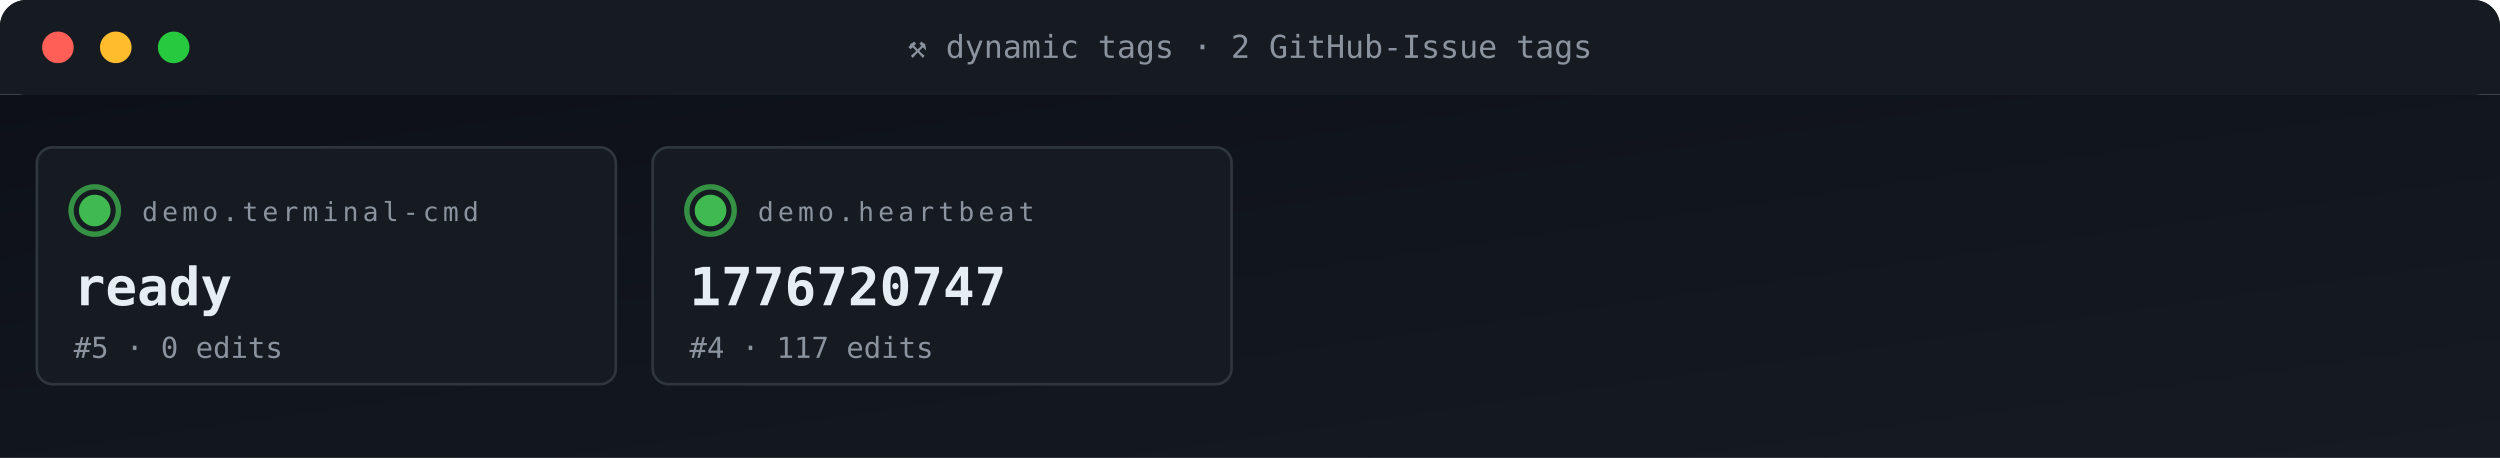
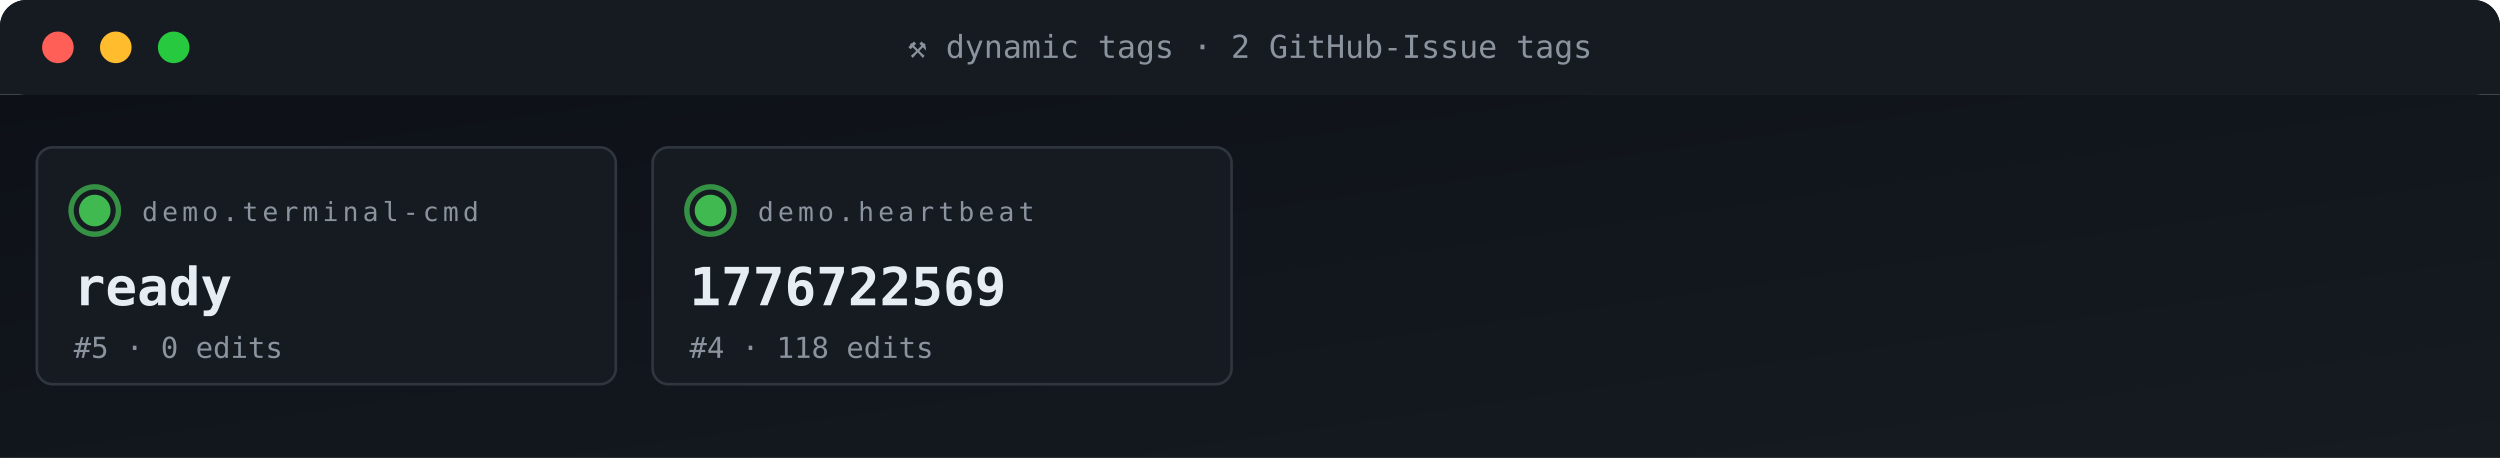
<svg xmlns="http://www.w3.org/2000/svg" viewBox="0 0 950 174" width="950" height="174" role="img" aria-label="ACG tag grid">
  <defs>
    <linearGradient id="gBg" x1="0" x2="1" y1="0" y2="1">
      <stop offset="0" stop-color="#0d1117" />
      <stop offset="1" stop-color="#161b22" />
    </linearGradient>
    <style>
      .t{font-family:'SFMono-Regular',Consolas,monospace}
      .lb{fill:#8b949e;font-size:10px;text-transform:uppercase;letter-spacing:1.6px}
      .va{fill:#e6edf3;font-size:20px;font-weight:700}
      .vs{fill:#e6edf3;font-size:14px;font-weight:600}
      .lo{fill:#79c0ff;font-size:11px}
      .sub{fill:#8b949e;font-size:11px}
      .g{fill:#3fb950} .a{fill:#e3b341} .r{fill:#f85149}
      .p{fill:#a371f7} .o{fill:#f0883e}
      .pulse{animation:plz 1.8s ease-out infinite}
      @keyframes plz{
        0%{transform:scale(1);opacity:.85}
        45%{transform:scale(1.35);opacity:.3}
        100%{transform:scale(1.8);opacity:0}
      }
      .spin{animation:sp 4s linear infinite;transform-origin:center}
      @keyframes sp{from{transform:rotate(0)}to{transform:rotate(360deg)}}
    </style>
  </defs>
  <rect width="950" height="36" rx="10" fill="url(#gBg)" />
  <rect x="0" y="0" width="950" height="36" rx="10" fill="#161b22" />
  <rect x="0" y="26" width="950" height="10" fill="#161b22" />
  <circle cx="22" cy="18" r="6" fill="#ff5f56" />
  <circle cx="44" cy="18" r="6" fill="#ffbd2e" />
  <circle cx="66" cy="18" r="6" fill="#27c93f" />
  <text x="475" y="22" text-anchor="middle" class="t" font-size="12" fill="#8b949e">⚒ dynamic tags · 2 GitHub-Issue tags</text>
  <rect y="36" width="950" height="138" fill="url(#gBg)" />
  <rect x="14" y="56" width="220" height="90" rx="6" fill="#161b22" stroke="#30363d" stroke-width="1" />
  <g style="transform-origin:36px 80px">
    <circle cx="36" cy="80" r="9" fill="none" stroke="#3fb950" stroke-width="2" opacity=".5" class="pulse" />
    <circle cx="36" cy="80" r="9" fill="none" stroke="#3fb950" stroke-width="2" opacity=".5" class="pulse" style="animation-delay:.6s" />
  </g>
  <circle cx="36" cy="80" r="6" class="g" />
  <text x="54" y="84" class="t lb">demo.terminal-cmd</text>
  <text x="28" y="116" class="t va">ready</text>
  <text x="28" y="136" class="t sub">#5 · 0 edits</text>
  <rect x="248" y="56" width="220" height="90" rx="6" fill="#161b22" stroke="#30363d" stroke-width="1" />
  <g style="transform-origin:270px 80px">
    <circle cx="270" cy="80" r="9" fill="none" stroke="#3fb950" stroke-width="2" opacity=".5" class="pulse" />
    <circle cx="270" cy="80" r="9" fill="none" stroke="#3fb950" stroke-width="2" opacity=".5" class="pulse" style="animation-delay:.6s" />
  </g>
  <circle cx="270" cy="80" r="6" class="g" />
  <text x="288" y="84" class="t lb">demo.heartbeat</text>
-   <text x="262" y="116" class="t va">1776720747</text>
-   <text x="262" y="136" class="t sub">#4 · 117 edits</text>
+   <text x="262" y="116" class="t va">1776722569</text>
+   <text x="262" y="136" class="t sub">#4 · 118 edits</text>
</svg>
